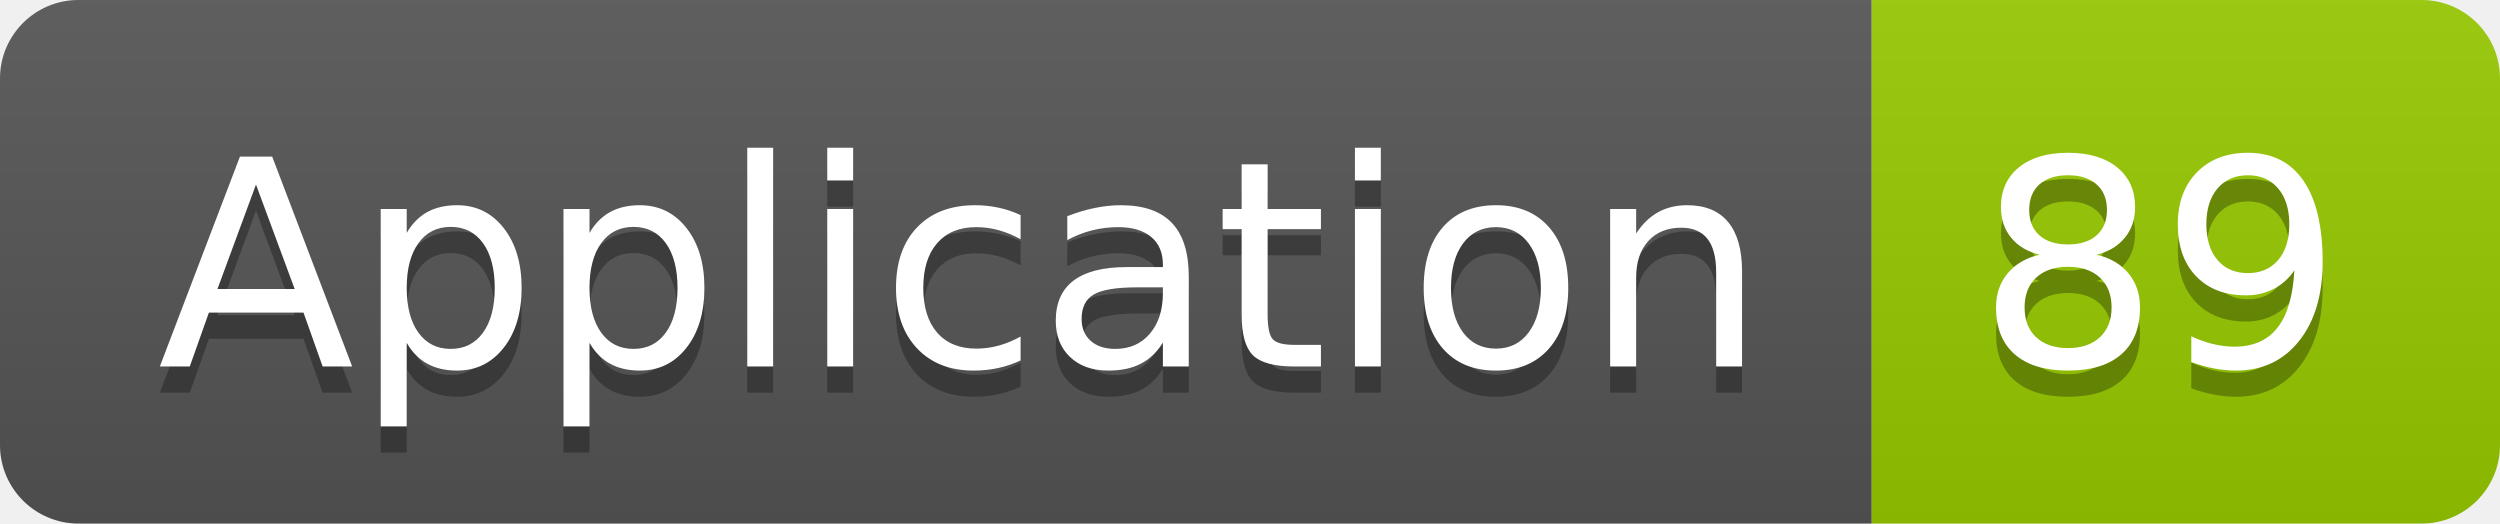
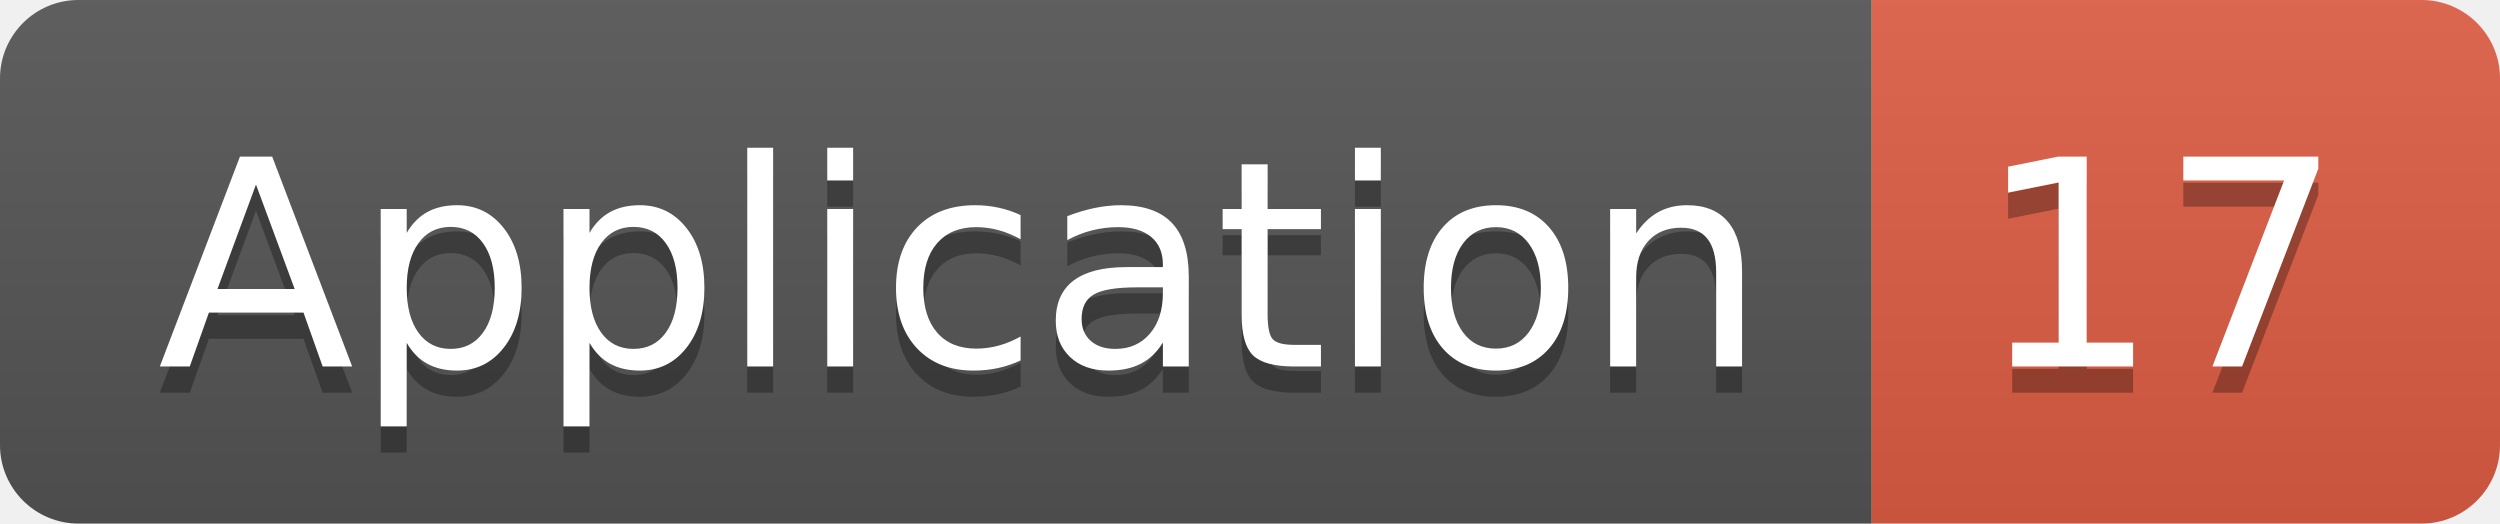
<svg xmlns="http://www.w3.org/2000/svg" width="95.5" height="20">
  <linearGradient id="smooth" x2="0" y2="100%">
    <stop offset="0" stop-color="#bbb" stop-opacity=".1" />
    <stop offset="1" stop-opacity=".1" />
  </linearGradient>
  <clipPath id="round">
    <rect width="95.5" height="20" rx="3" fill="#fff" />
  </clipPath>
  <g clip-path="url(#round)">
    <rect width="71.5" height="20" fill="#555" />
-     <rect x="71.5" width="24.0" height="20" fill="#97CA00" />
+     <rect x="71.5" width="24.0" height="20" fill="#e05d44" />
    <rect width="95.5" height="20" fill="url(#smooth)" />
  </g>
  <g fill="#fff" text-anchor="middle" font-family="DejaVu Sans,Verdana,Geneva,sans-serif" font-size="110">
    <text x="367.5" y="150" fill="#010101" fill-opacity=".3" transform="scale(0.1)" textLength="615.0" lengthAdjust="spacing">Application</text>
    <text x="367.5" y="140" transform="scale(0.1)" textLength="615.0" lengthAdjust="spacing">Application</text>
-     <text x="825.0" y="150" fill="#010101" fill-opacity=".3" transform="scale(0.1)" textLength="140.0" lengthAdjust="spacing">89</text>
-     <text x="825.0" y="140" transform="scale(0.1)" textLength="140.0" lengthAdjust="spacing">89</text>
+     <text x="825.0" y="150" fill="#010101" fill-opacity=".3" transform="scale(0.1)" textLength="140.0" lengthAdjust="spacing">17</text>
+     <text x="825.0" y="140" transform="scale(0.1)" textLength="140.0" lengthAdjust="spacing">17</text>
  </g>
</svg>
